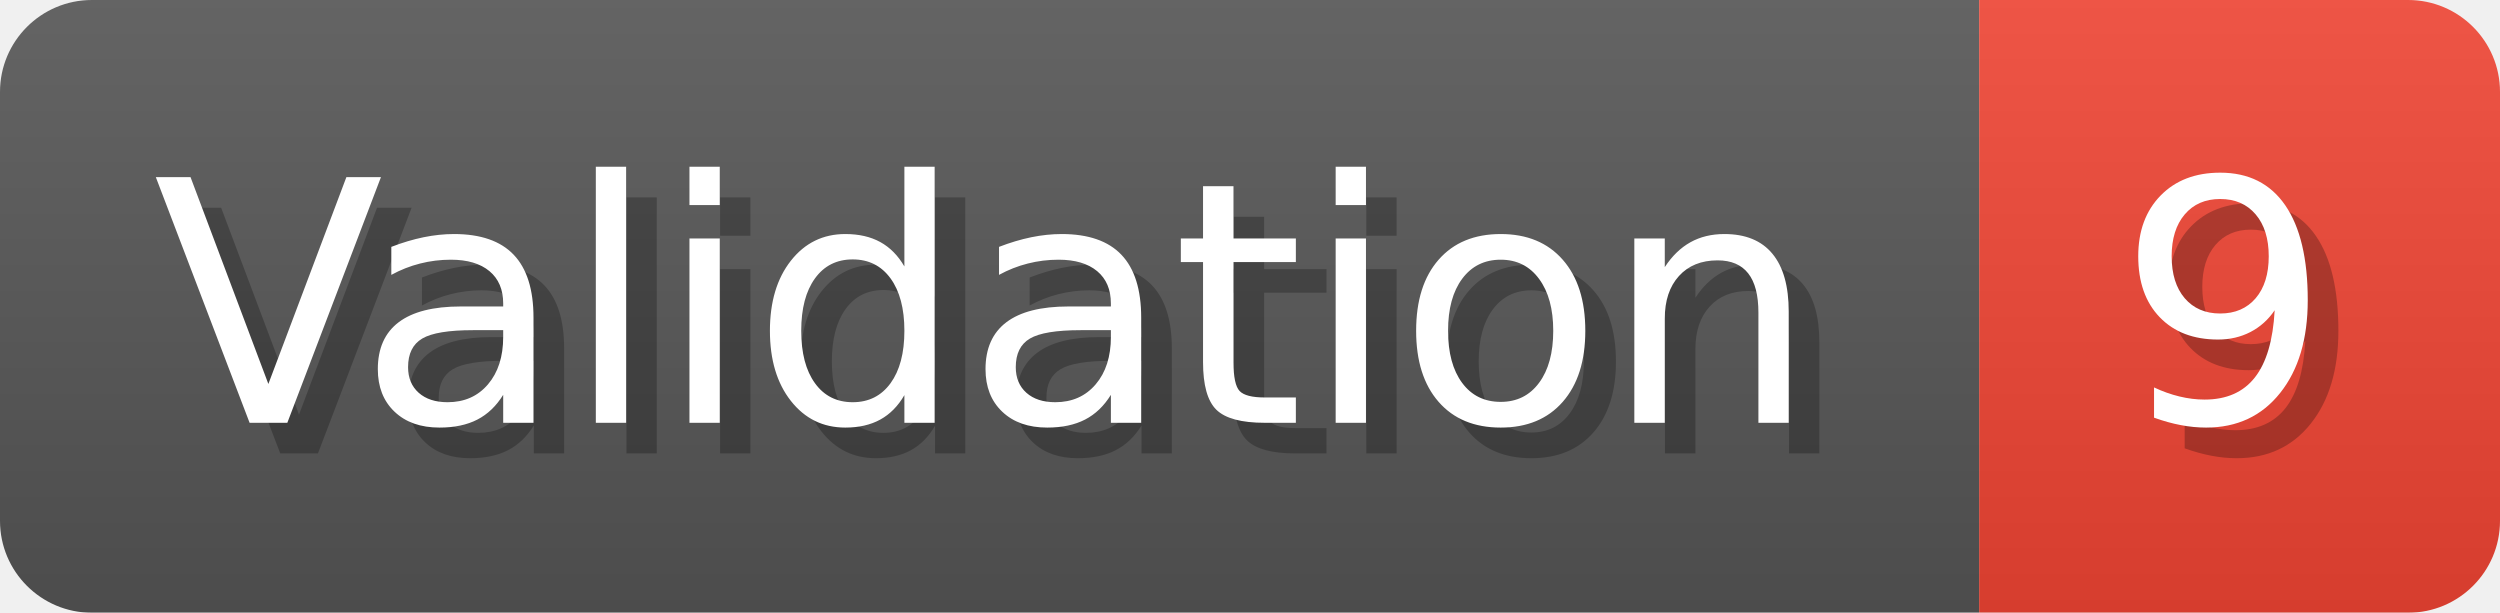
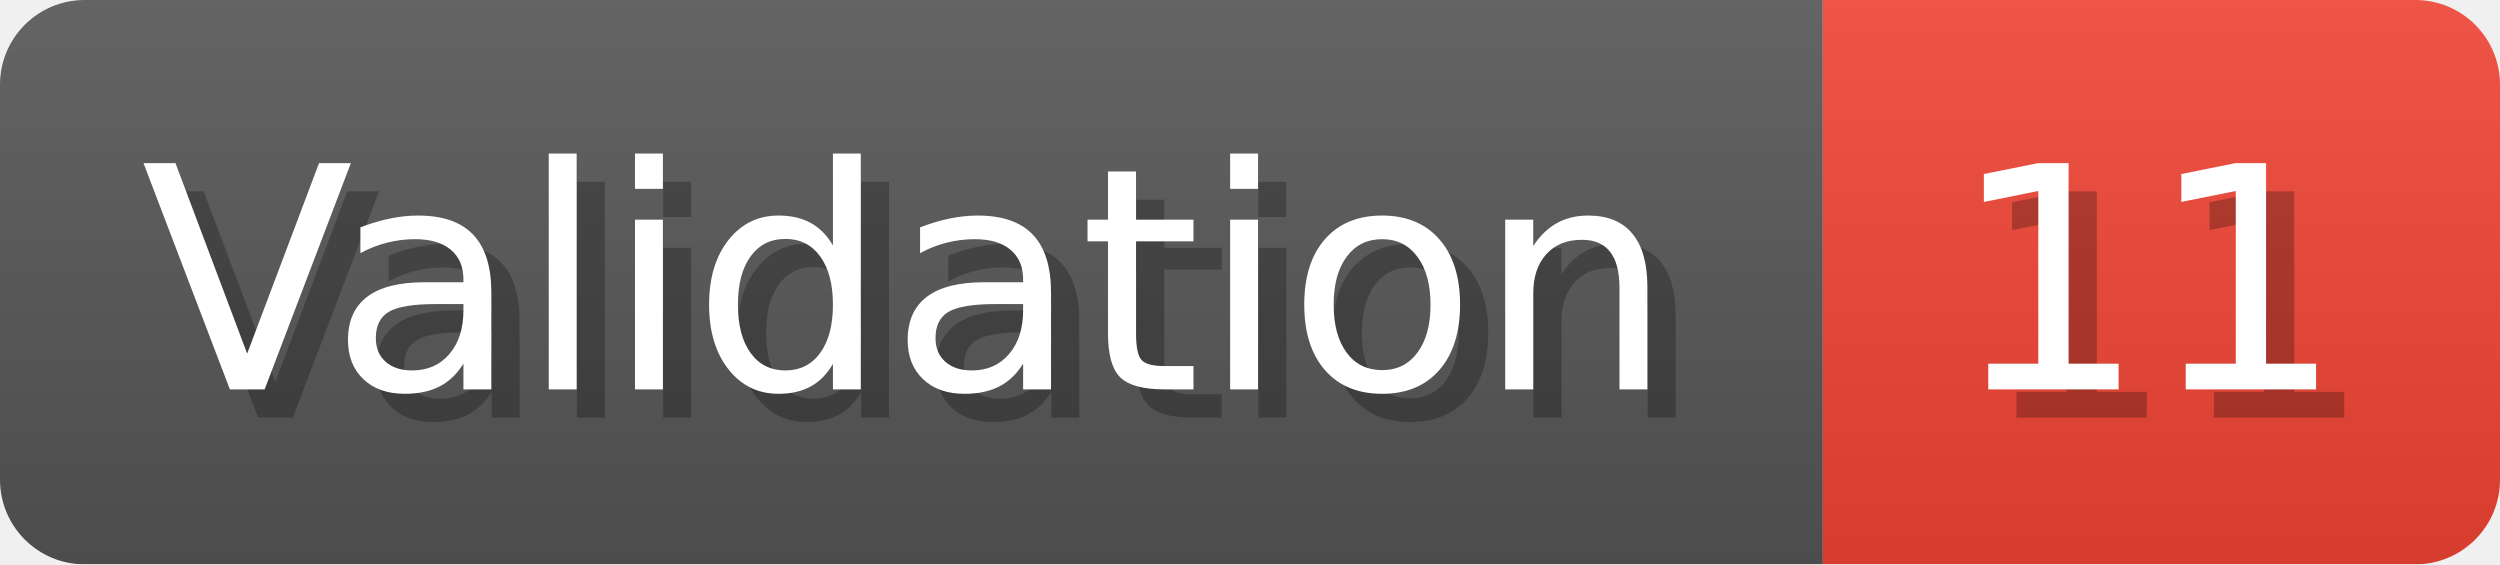
- <svg xmlns="http://www.w3.org/2000/svg" width="81.6" height="20" viewBox="0 0 816 200" role="img" aria-label="Validation: 9">
+ <svg xmlns="http://www.w3.org/2000/svg" width="88.6" height="20" viewBox="0 0 886 200" role="img" aria-label="Validation: 11">
  <linearGradient id="a" x2="0" y2="100%">
    <stop offset="0" stop-opacity=".1" stop-color="#EEE" />
    <stop offset="1" stop-opacity=".1" />
  </linearGradient>
  <mask id="m">
-     <rect width="816" height="200" rx="30" fill="#FFF" />
+     <rect width="886" height="200" rx="30" fill="#FFF" />
  </mask>
  <g mask="url(#m)">
    <rect width="646" height="200" fill="#555" />
-     <rect width="170" height="200" fill="#E43" x="646" />
-     <rect width="816" height="200" fill="url(#a)" />
+     <rect width="240" height="200" fill="#E43" x="646" />
+     <rect width="886" height="200" fill="url(#a)" />
  </g>
  <g aria-hidden="true" fill="#fff" text-anchor="start" font-family="Verdana,DejaVu Sans,sans-serif" font-size="110">
    <text x="60" y="148" textLength="546" fill="#000" opacity="0.25">Validation</text>
    <text x="50" y="138" textLength="546">Validation</text>
-     <text x="701" y="148" textLength="70" fill="#000" opacity="0.25">9</text>
-     <text x="691" y="138" textLength="70">9</text>
+     <text x="701" y="148" textLength="140" fill="#000" opacity="0.25">11</text>
+     <text x="691" y="138" textLength="140">11</text>
  </g>
</svg>
